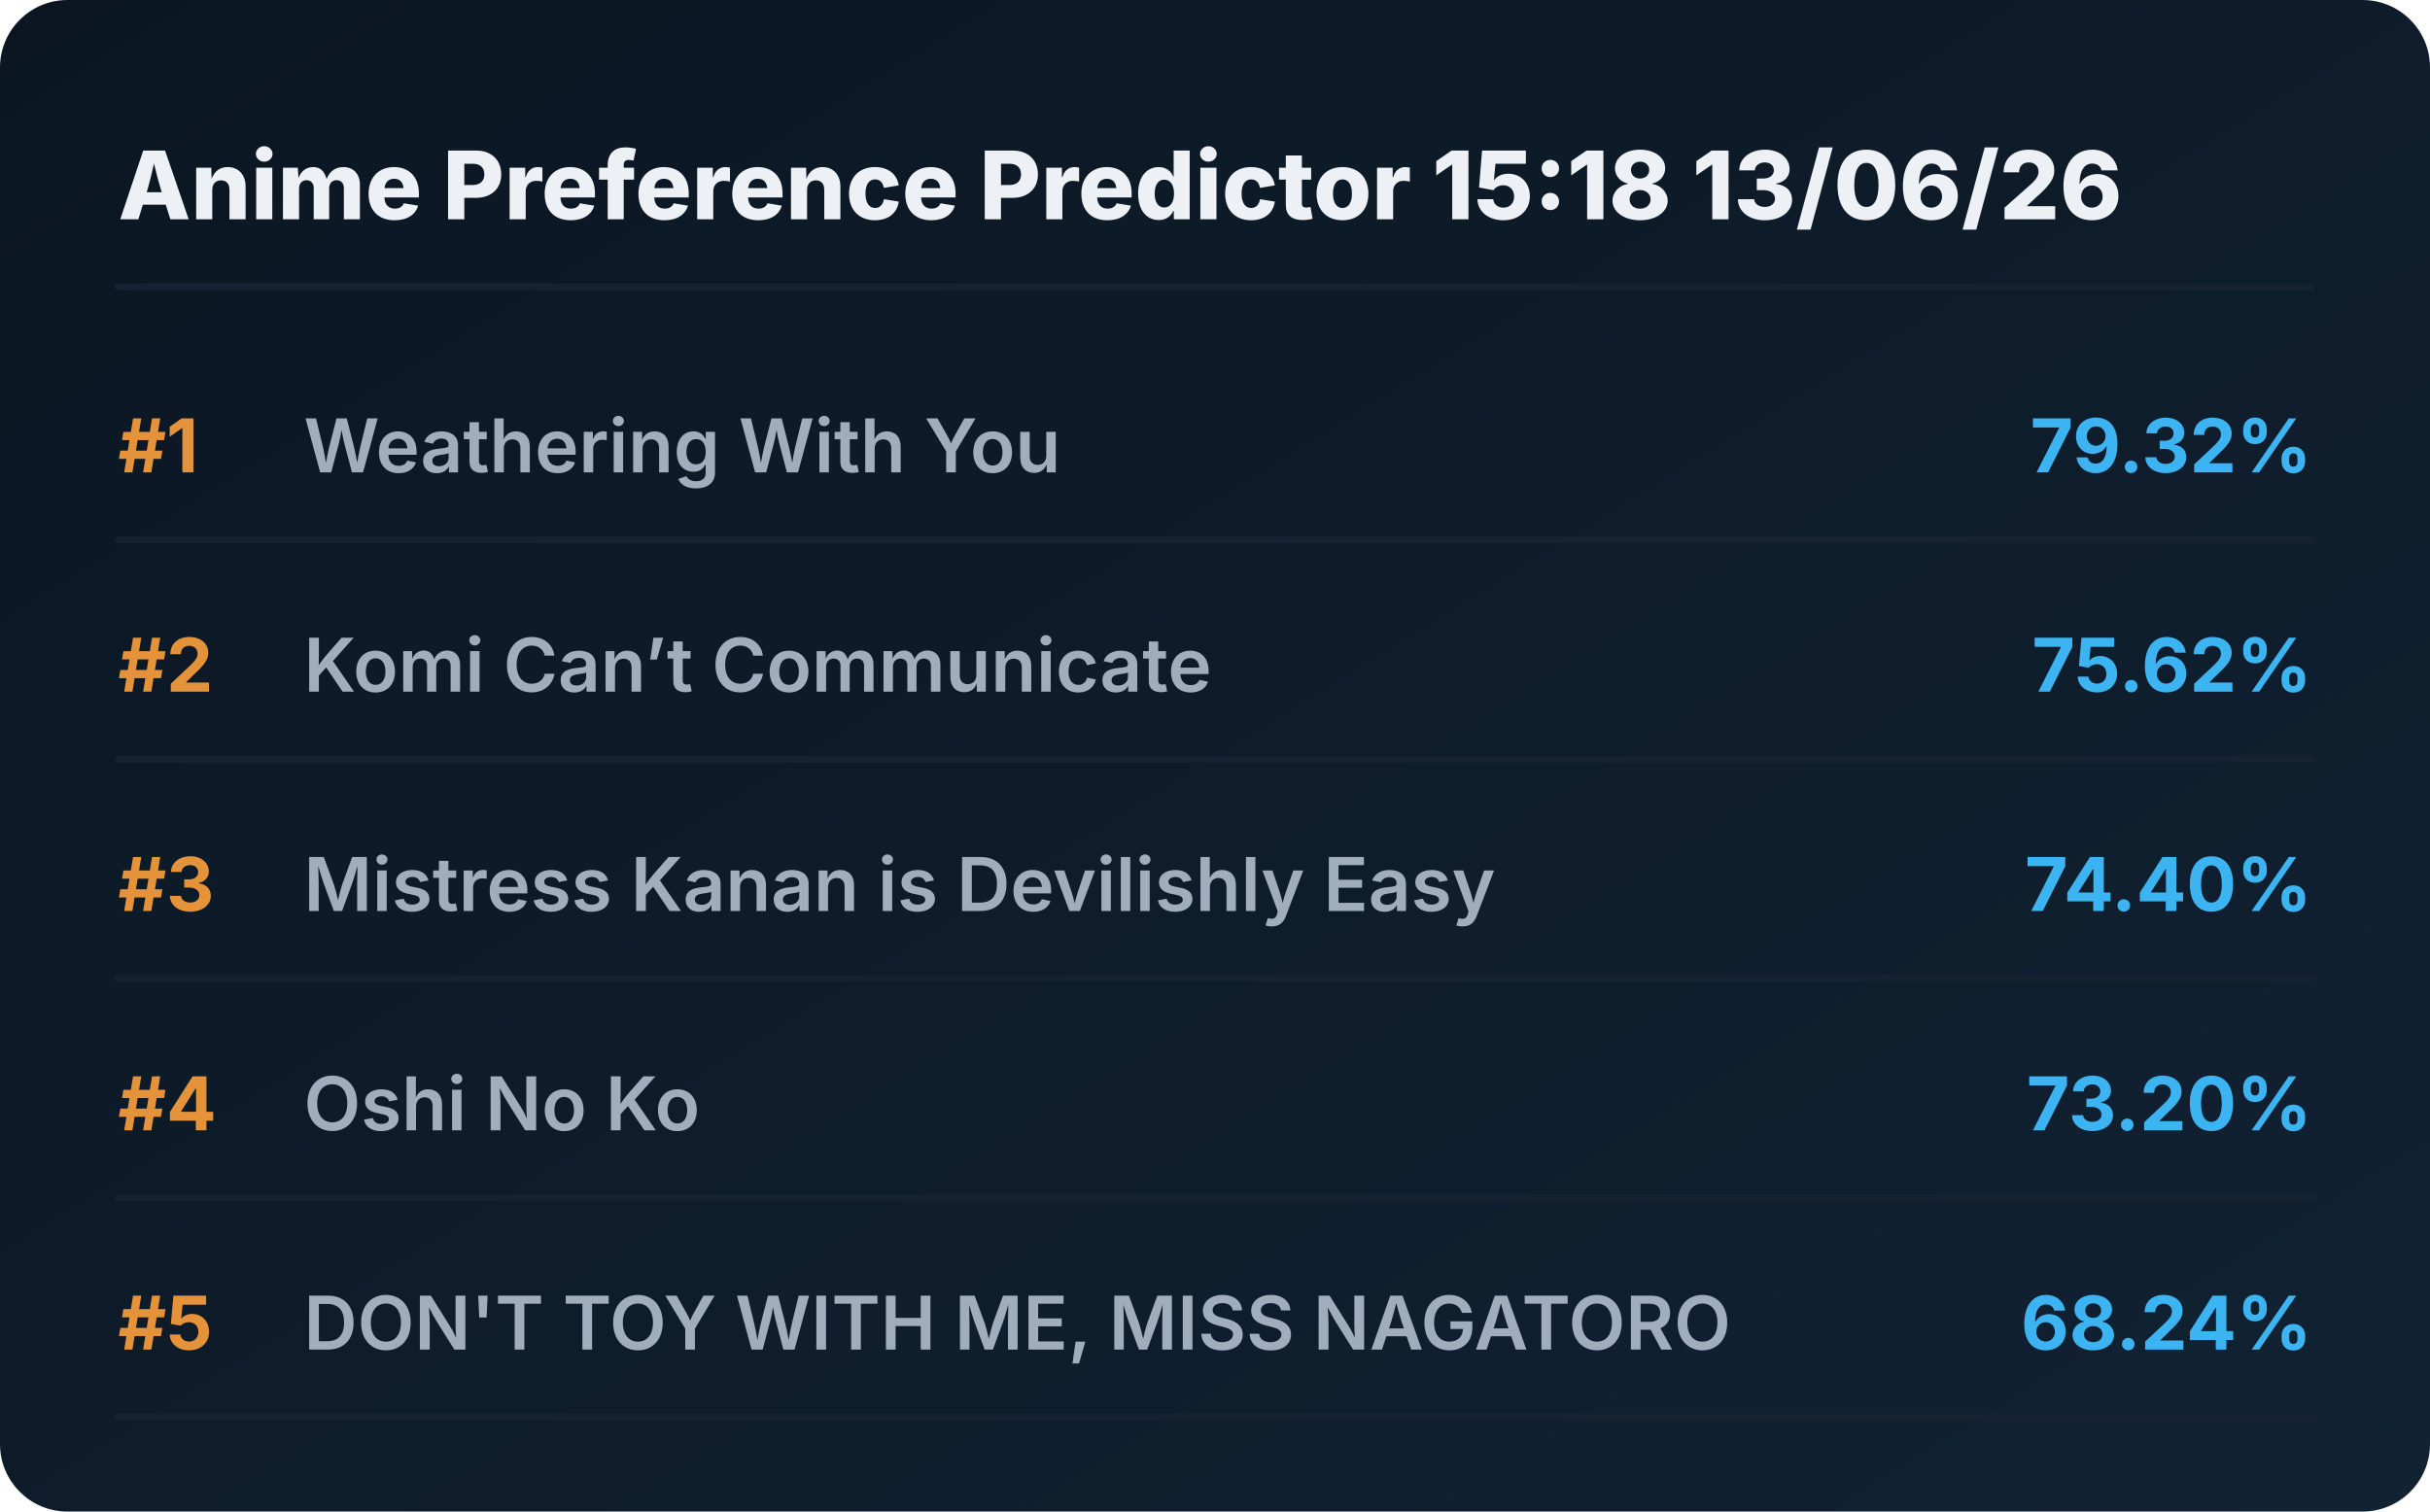
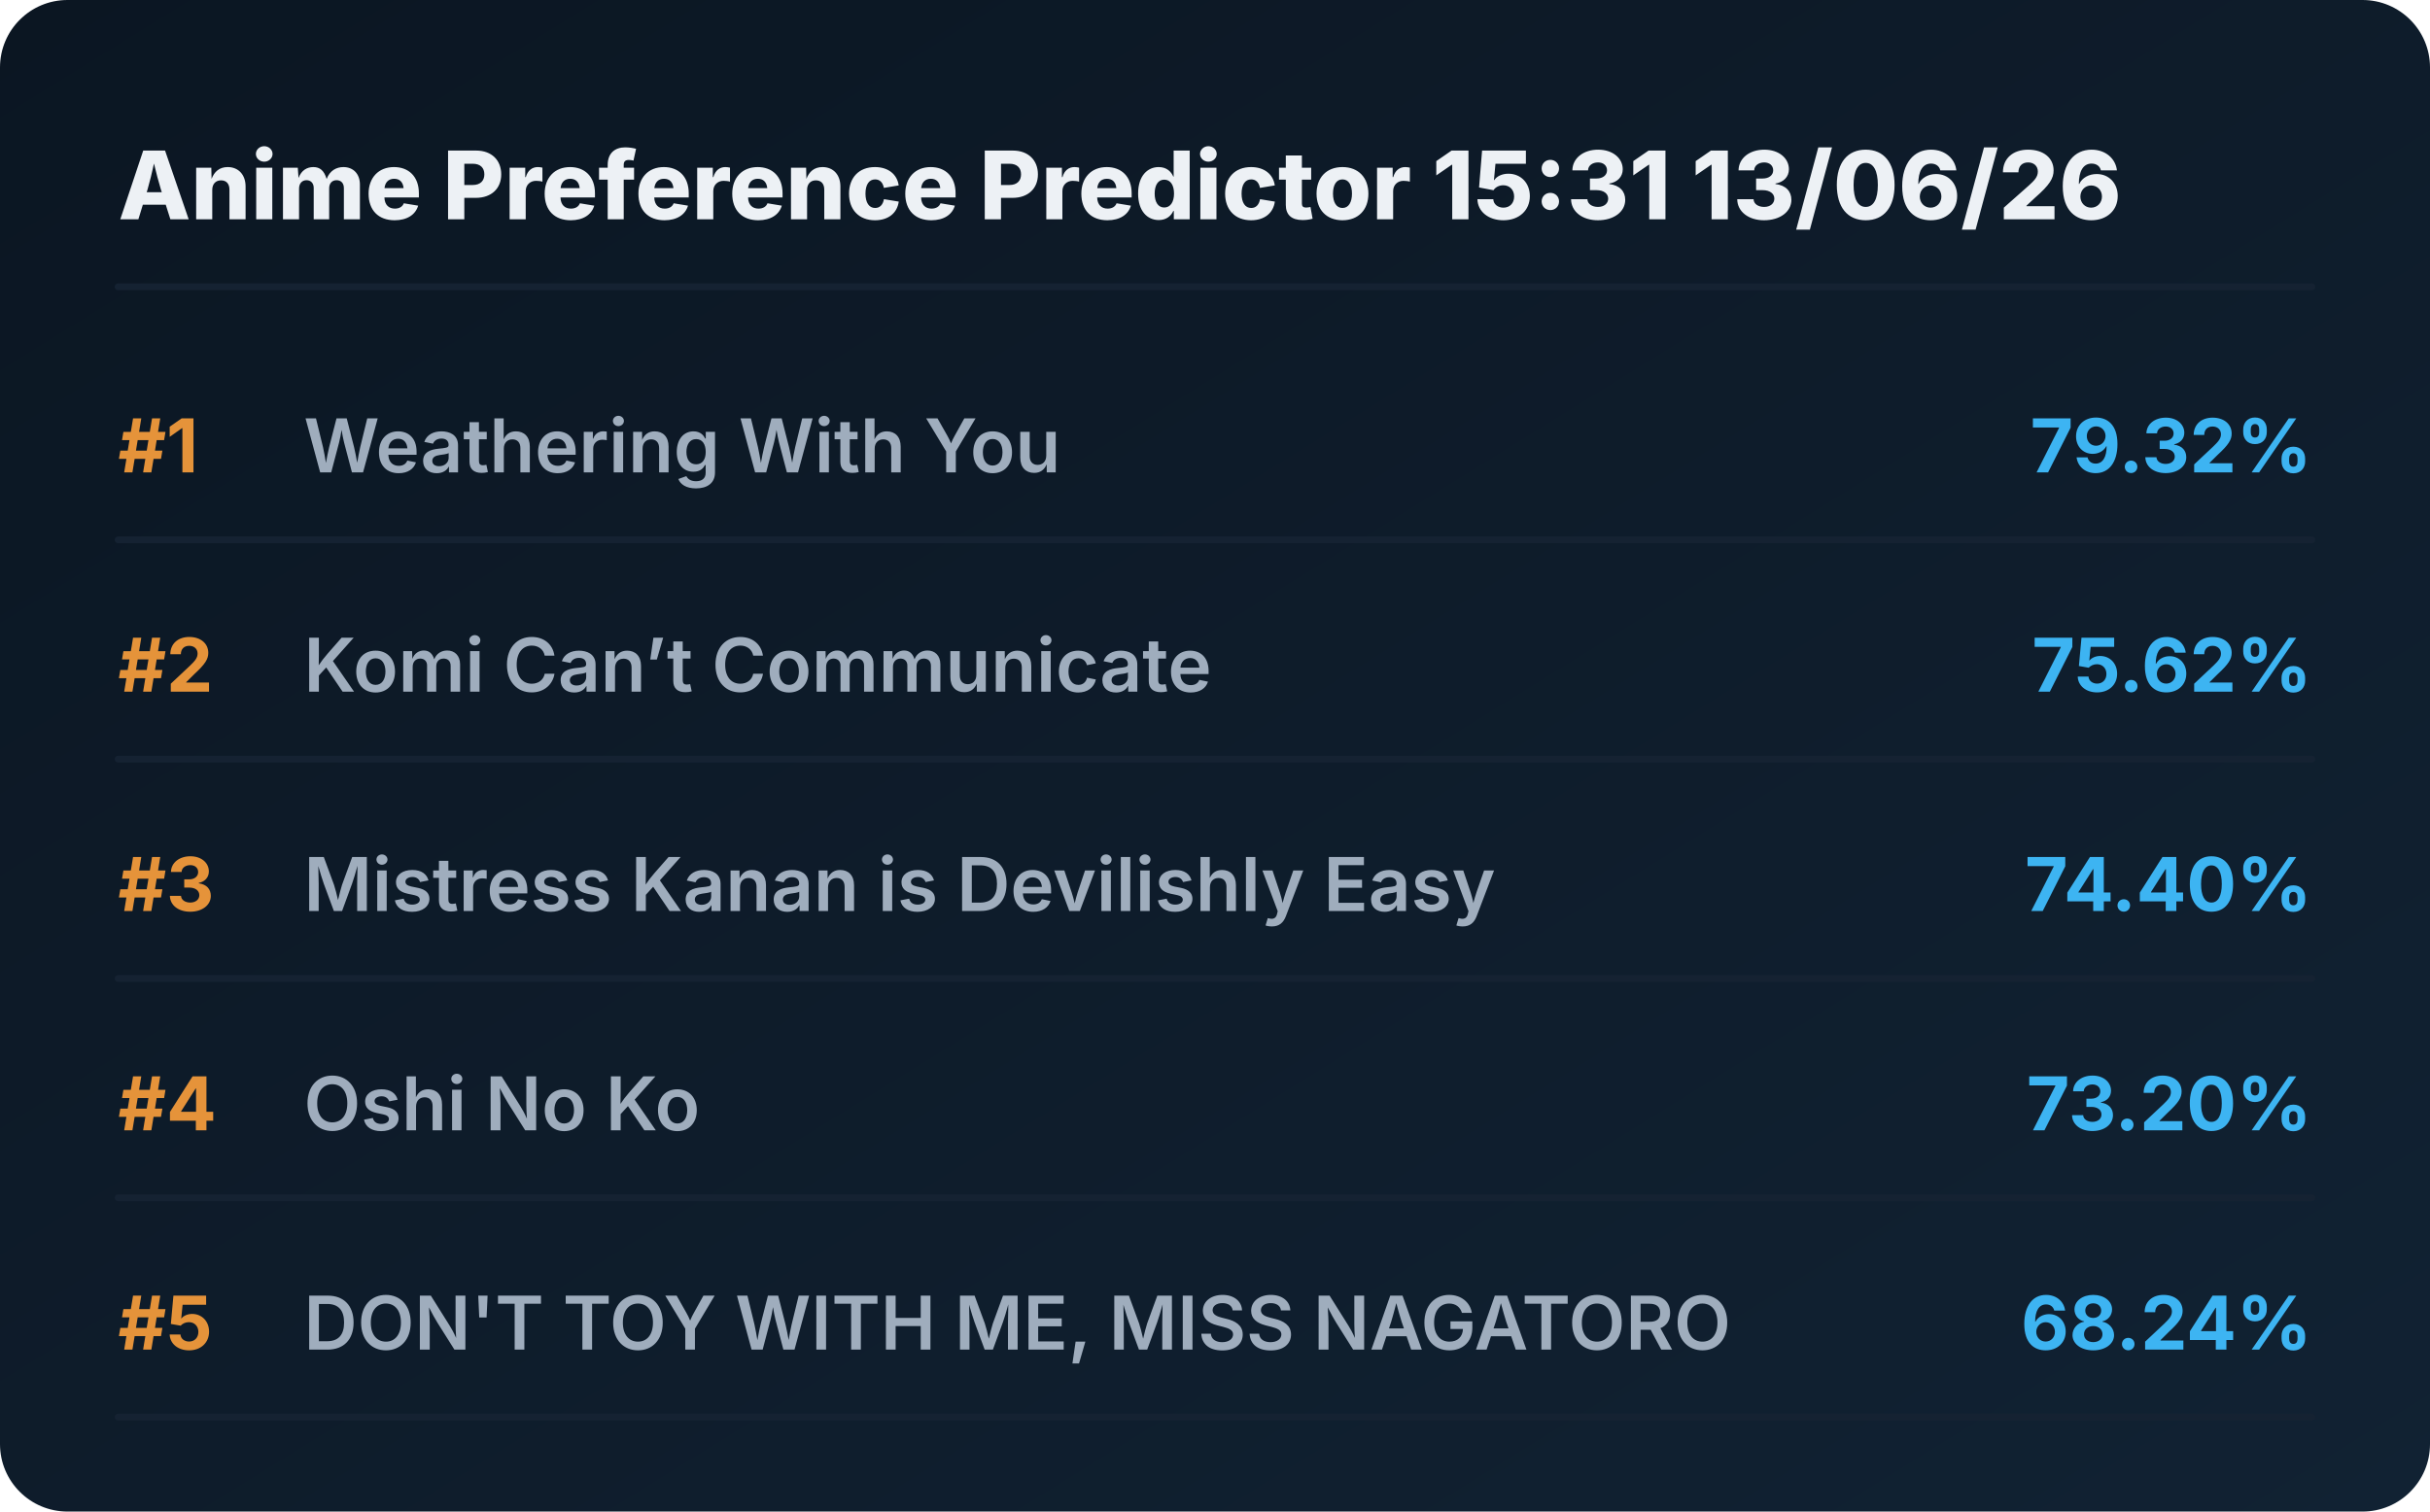
<svg xmlns="http://www.w3.org/2000/svg" viewBox="0 0 720 448" preserveAspectRatio="xMidYMid meet" style="width: 100%; height: auto; max-width: 720px;">
  <defs>
    <linearGradient id="boxGrad" x1="0%" y1="0%" x2="100%" y2="100%">
      <stop offset="0%" stop-color="#0b1622" />
      <stop offset="100%" stop-color="#112233" />
    </linearGradient>
    <clipPath id="titleClip">
      <rect x="90" y="0" width="510" height="100%" />
    </clipPath>
  </defs>
  <style>
    .bg { fill: url(#boxGrad); rx: 20px; }
    .header { font-family: 'Overpass', 'Inter', system-ui, sans-serif; font-weight: 800; font-size: 28px; fill: #edf1f5; }
    .rank { font-family: 'Overpass', 'Inter', system-ui, sans-serif; font-weight: 700; font-size: 22px; fill: #e5933a; }
    .title { font-family: 'Overpass', 'Inter', system-ui, sans-serif; font-weight: 600; font-size: 22px; fill: #9fadbd; }
    .score { font-family: 'Overpass', 'Inter', system-ui, sans-serif; font-weight: 700; font-size: 22px; fill: #3db4f2; }
    .line { stroke: #152232; stroke-width: 2; stroke-linecap: round; }
  </style>
  <rect class="bg" width="720" height="448" />
-   <text x="35" y="65" class="header">Anime Preference Predictor 15:18 13/06/26</text>
+   <text x="35" y="65" class="header">Anime Preference Predictor 15:31 13/06/26</text>
  <line x1="35" y1="85" x2="685" y2="85" class="line" />
  <g transform="translate(0, 0)">
    <text x="35" y="140" class="rank">#1</text>
    <text x="90" y="140" class="title">Weathering With You</text>
    <text x="685" y="140" class="score" text-anchor="end">79.32%</text>
    <line x1="35" y1="160" x2="685" y2="160" class="line" />
  </g>
  <g transform="translate(0, 65)">
    <text x="35" y="140" class="rank">#2</text>
    <text x="90" y="140" class="title">Komi Can’t Communicate</text>
    <text x="685" y="140" class="score" text-anchor="end">75.62%</text>
    <line x1="35" y1="160" x2="685" y2="160" class="line" />
  </g>
  <g transform="translate(0, 130)">
    <text x="35" y="140" class="rank">#3</text>
    <text x="90" y="140" class="title">Mistress Kanan is Devilishly Easy</text>
    <text x="685" y="140" class="score" text-anchor="end">74.40%</text>
    <line x1="35" y1="160" x2="685" y2="160" class="line" />
  </g>
  <g transform="translate(0, 195)">
    <text x="35" y="140" class="rank">#4</text>
    <text x="90" y="140" class="title">Oshi No Ko</text>
    <text x="685" y="140" class="score" text-anchor="end">73.20%</text>
    <line x1="35" y1="160" x2="685" y2="160" class="line" />
  </g>
  <g transform="translate(0, 260)">
    <text x="35" y="140" class="rank">#5</text>
    <text x="90" y="140" class="title">DON'T TOY WITH ME, MISS NAGATORO</text>
    <text x="685" y="140" class="score" text-anchor="end">68.24%</text>
    <line x1="35" y1="160" x2="685" y2="160" class="line" />
  </g>
</svg>
